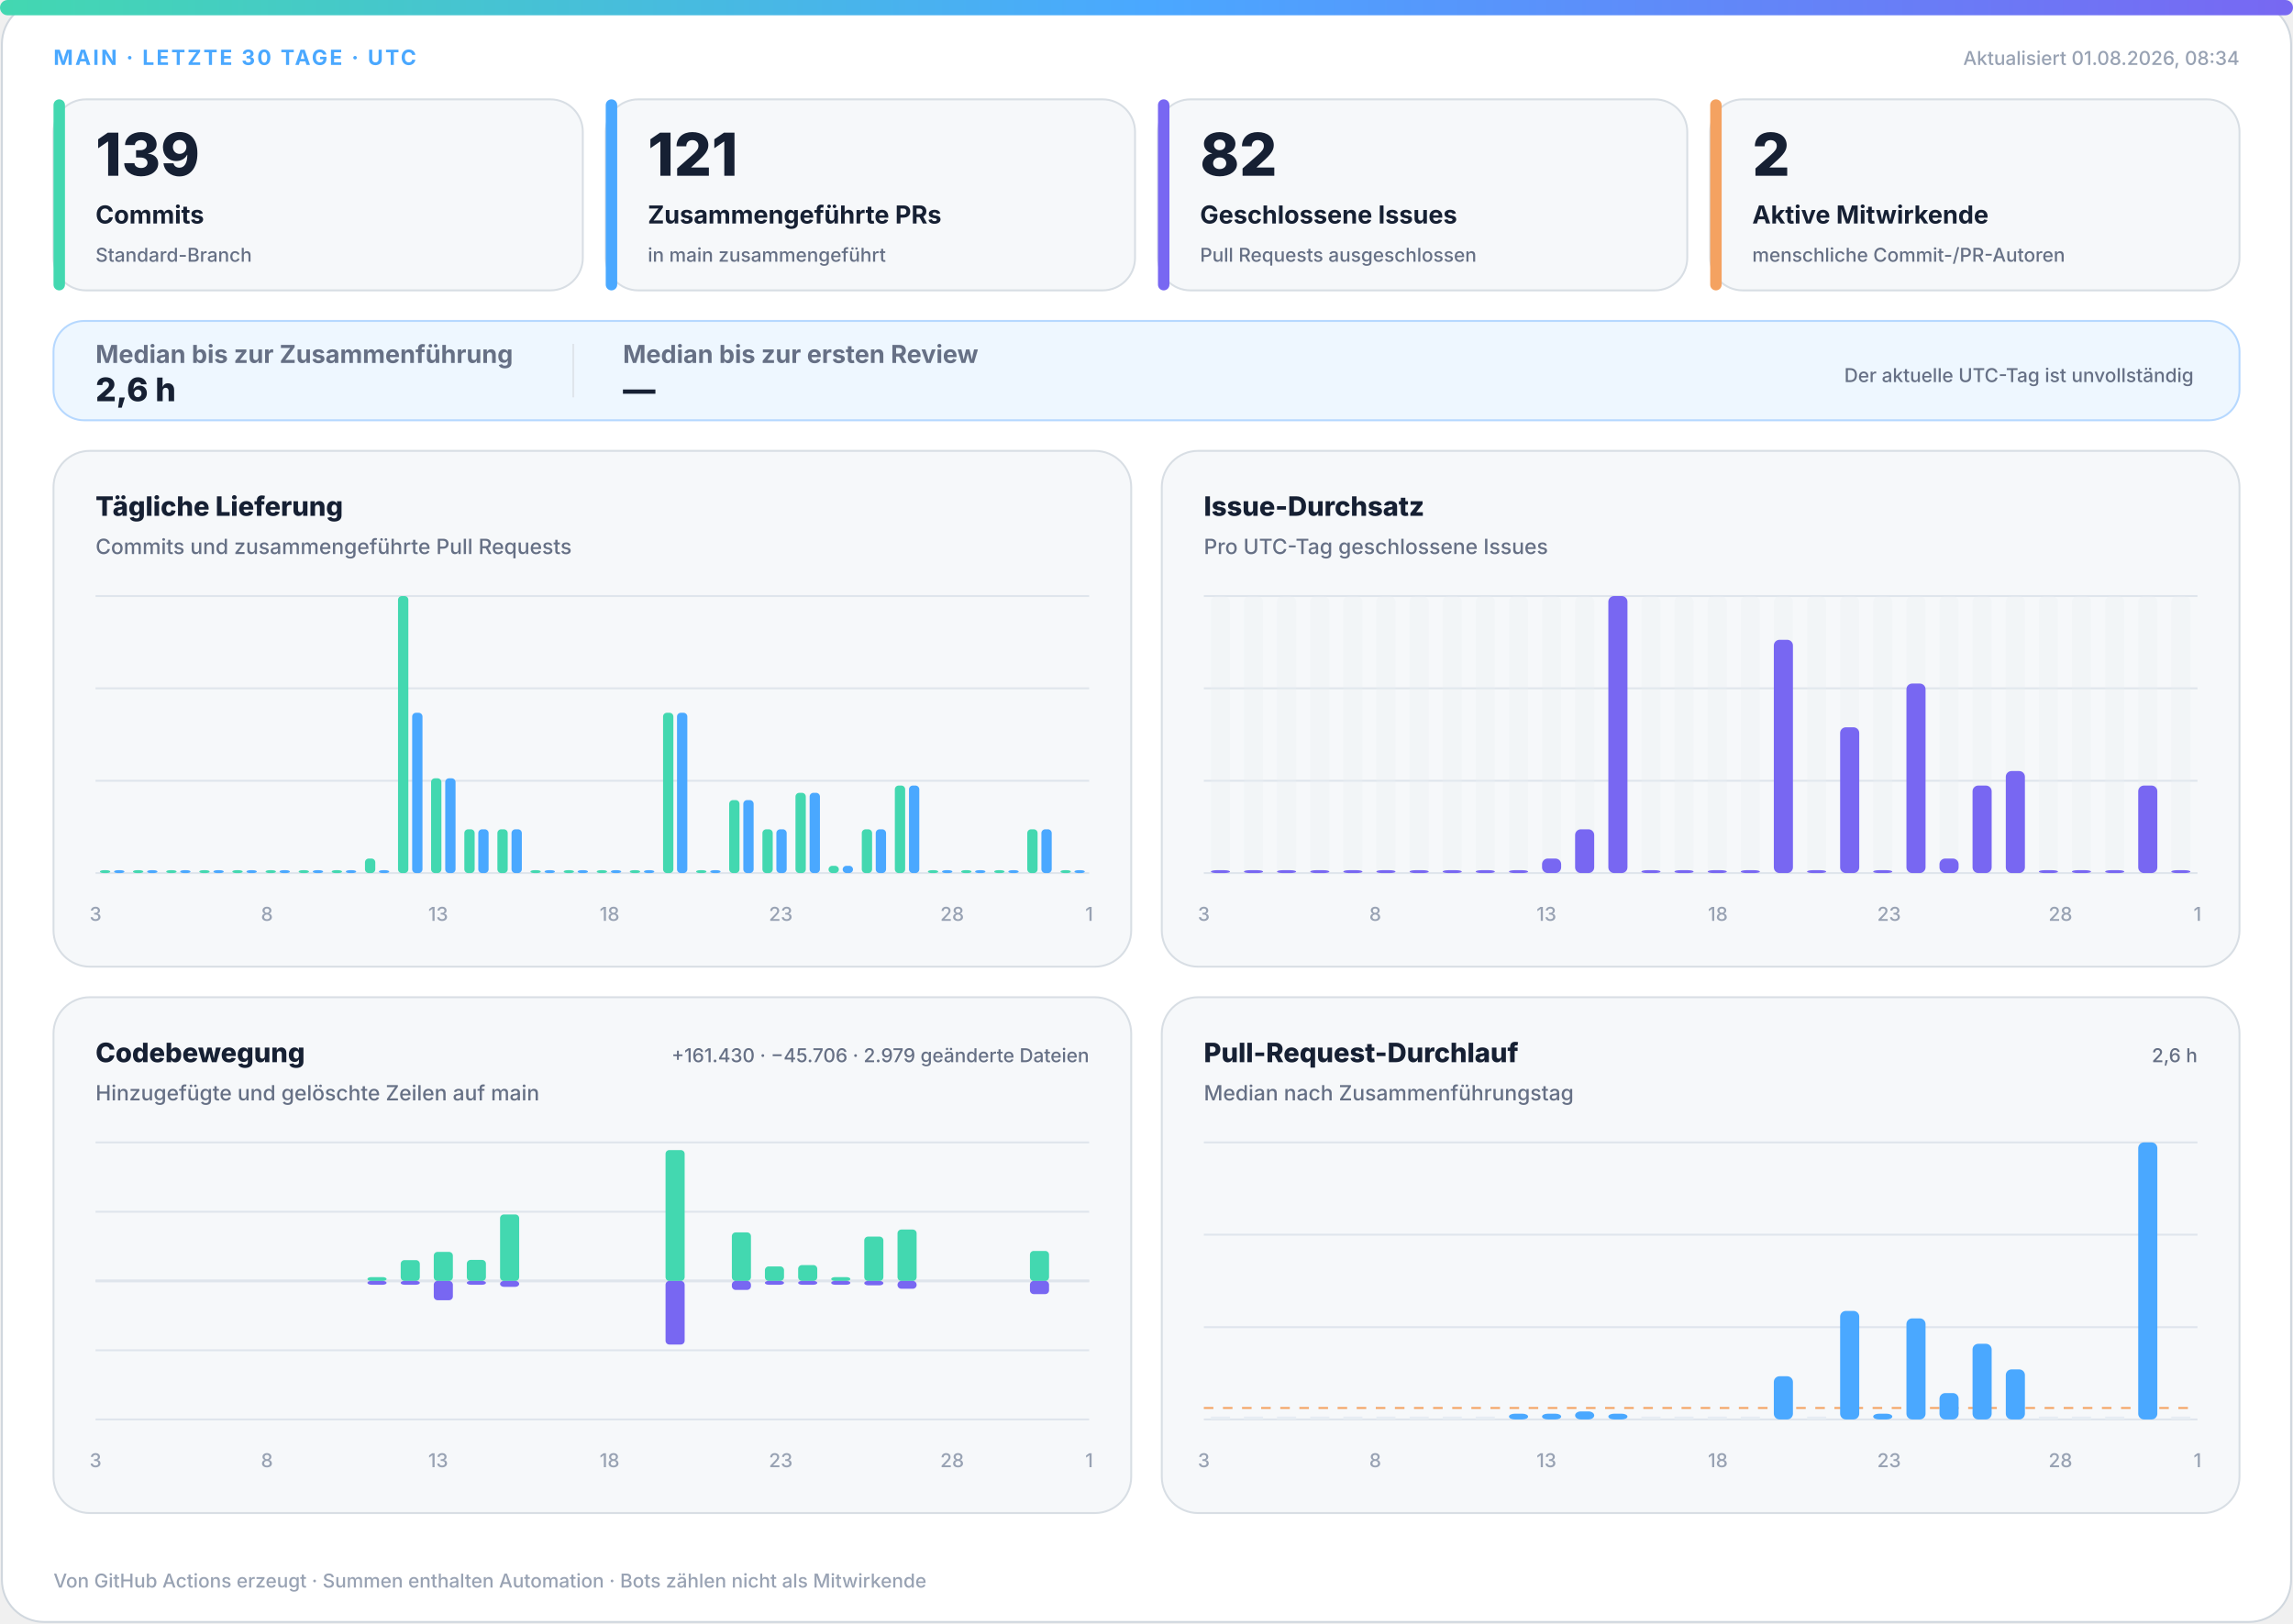
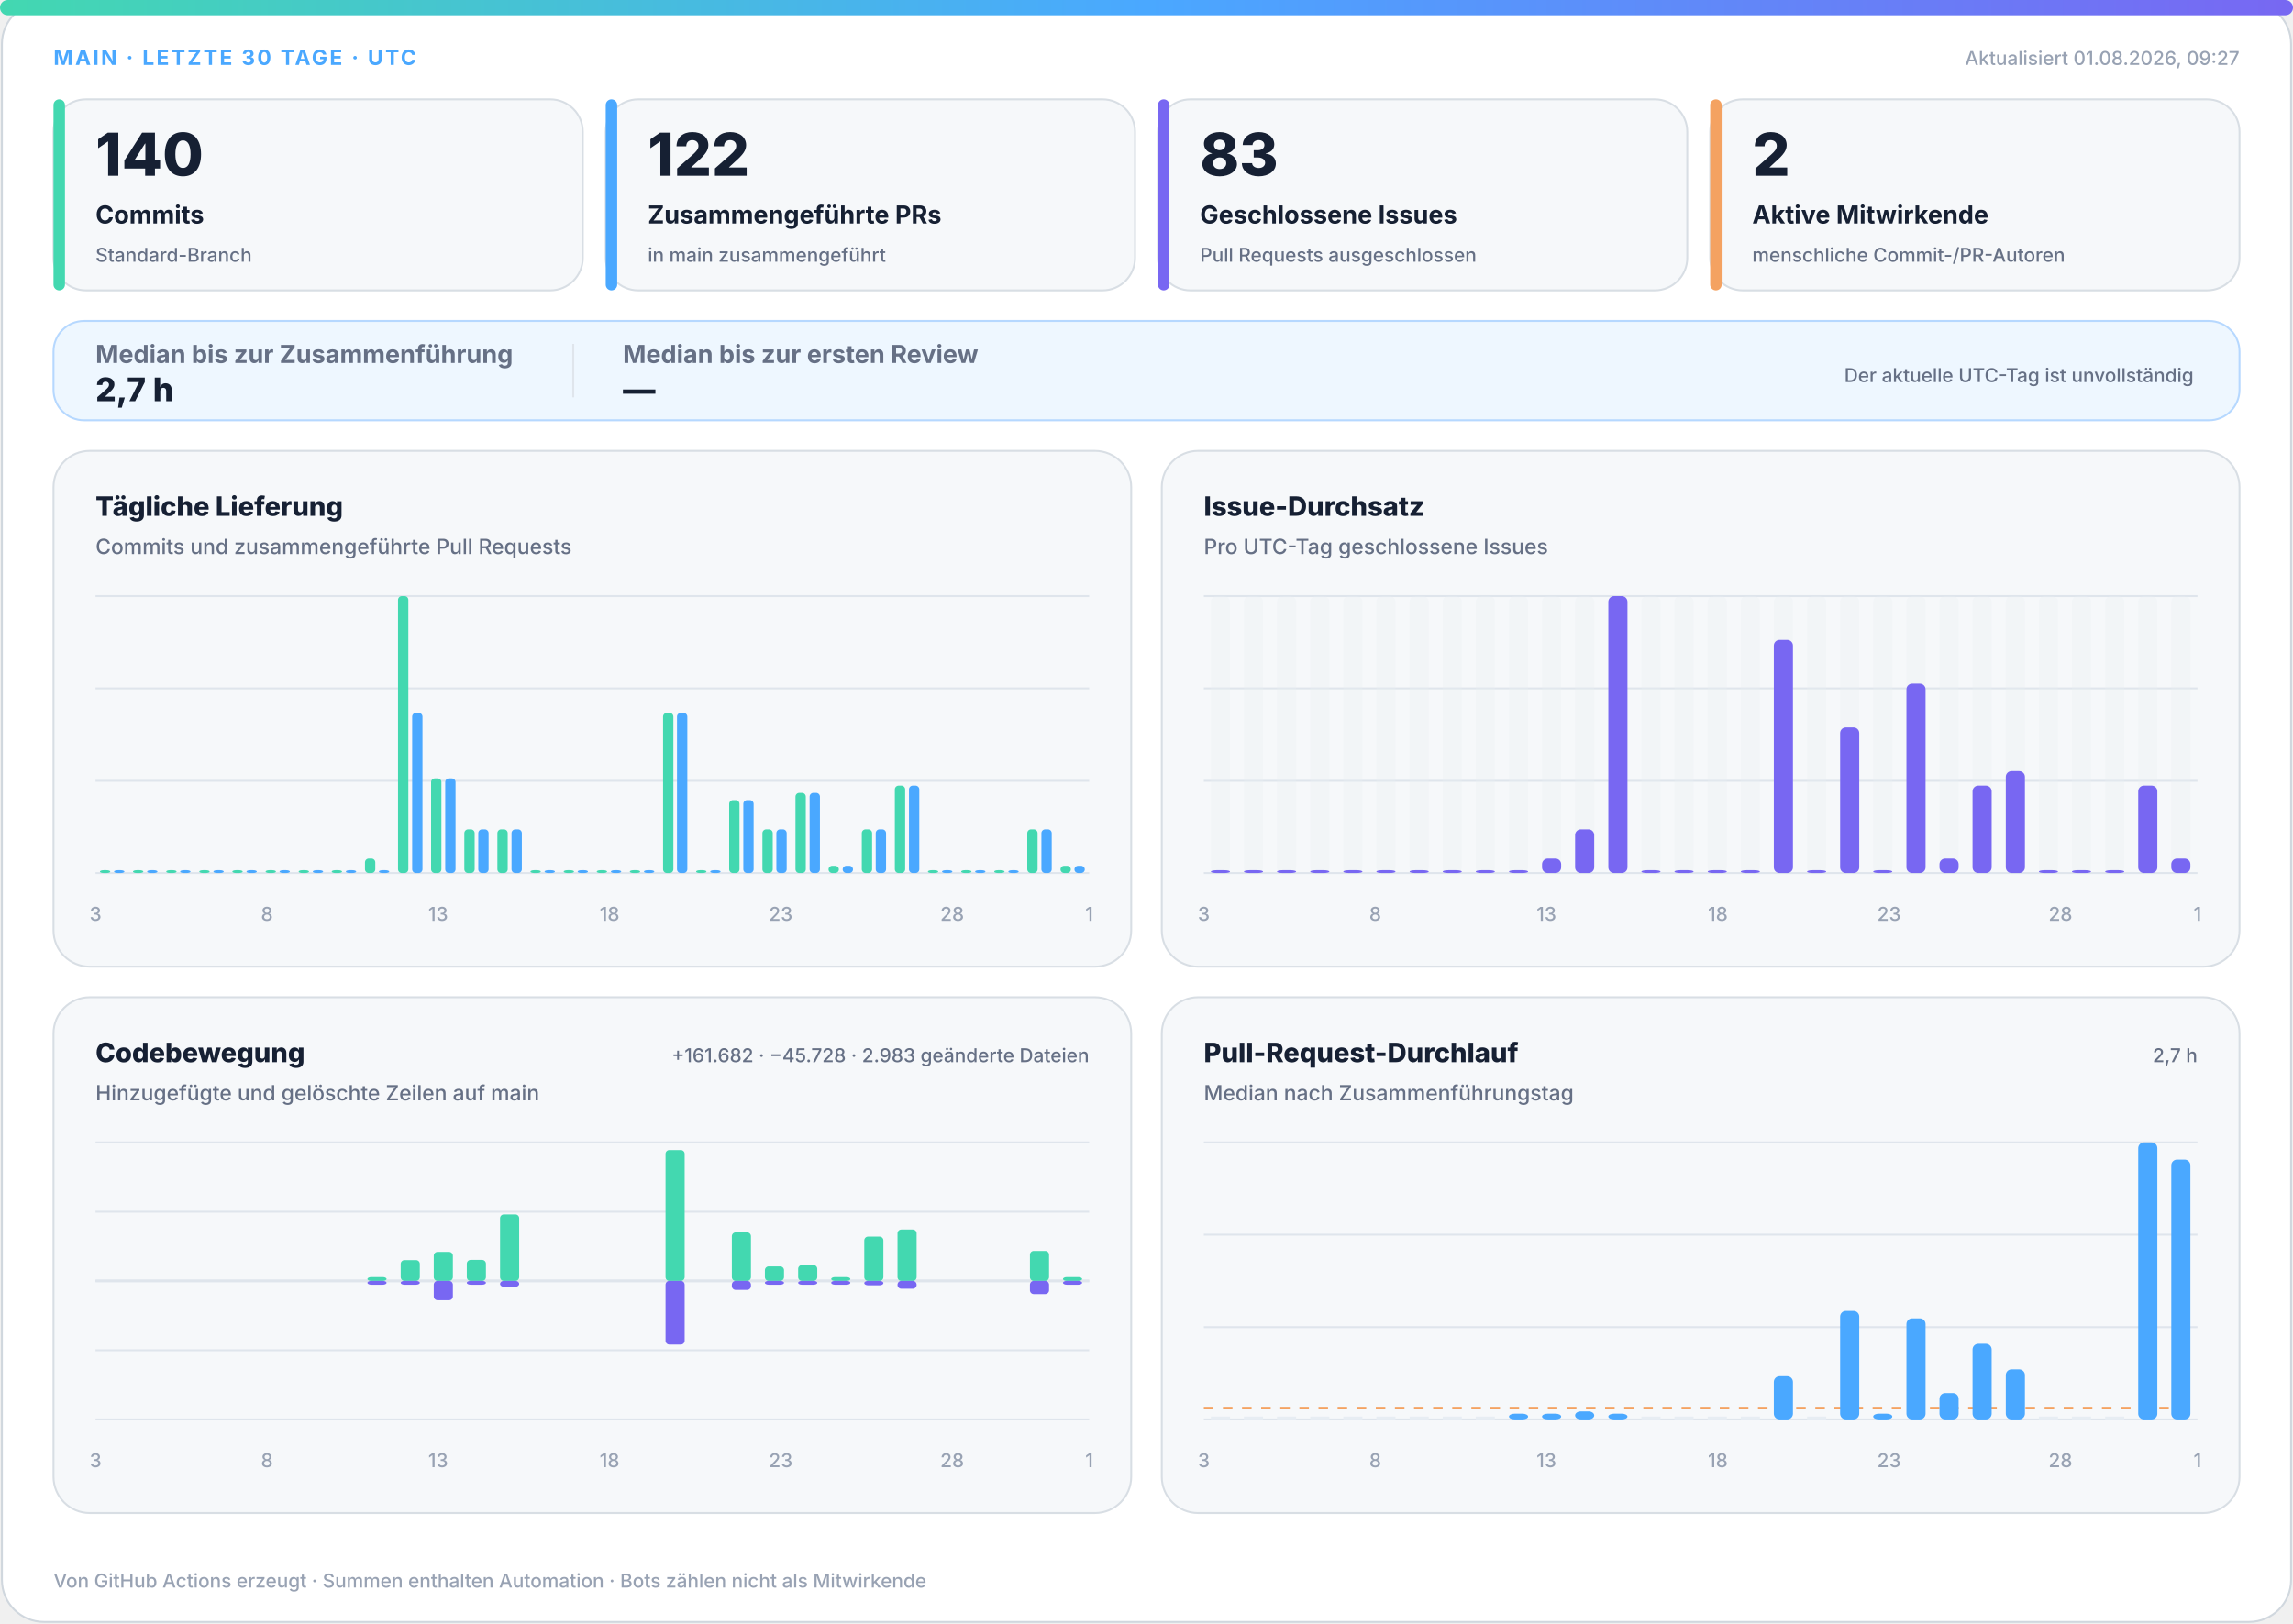
<svg xmlns="http://www.w3.org/2000/svg" width="1200" height="850" viewBox="0 0 1200 850" role="img" aria-labelledby="title desc">
  <defs>
    <linearGradient id="accent" x1="0" y1="0" x2="1" y2="0">
      <stop offset="0%" stop-color="#43d8b0" />
      <stop offset="50%" stop-color="#4aa8ff" />
      <stop offset="100%" stop-color="#7867f2" />
    </linearGradient>
    <linearGradient id="soft" x1="0" y1="0" x2="1" y2="1">
      <stop offset="0%" stop-color="#43d8b0" stop-opacity=".18" />
      <stop offset="100%" stop-color="#7867f2" stop-opacity=".12" />
    </linearGradient>
  </defs>
  <style>
.bg{fill:#fff;stroke:#d0d7de}.surface{fill:#f6f8fa;stroke:#d8dee4}.strong{fill:#eef7ff;stroke:#b6d8ff}.ink{fill:#162033}.muted{fill:#667085}.faint{fill:#98a2b3}.grid{stroke:#dfe5ec}.track{fill:#e7edf3}
.meta{font:750 11px -apple-system,BlinkMacSystemFont,"Segoe UI",sans-serif;letter-spacing:1.1px}.value{font:820 31px -apple-system,BlinkMacSystemFont,"Segoe UI",sans-serif}.label{font:720 13px -apple-system,BlinkMacSystemFont,"Segoe UI",sans-serif}.scope{font:520 10px -apple-system,BlinkMacSystemFont,"Segoe UI",sans-serif}.chart-title{font:760 14px -apple-system,BlinkMacSystemFont,"Segoe UI",sans-serif}.chart-subtitle{font:520 11px -apple-system,BlinkMacSystemFont,"Segoe UI",sans-serif}.small{font:540 10px -apple-system,BlinkMacSystemFont,"Segoe UI",sans-serif}.flow-value{font:780 17px -apple-system,BlinkMacSystemFont,"Segoe UI",sans-serif}
@media(prefers-color-scheme:dark){.bg{fill:#0d1117;stroke:#30363d}.surface{fill:#161b22;stroke:#30363d}.strong{fill:#10263a;stroke:#244d70}.ink{fill:#f0f6fc}.muted{fill:#a7b0bc}.faint{fill:#7d8590}.grid{stroke:#30363d}.track{fill:#27313d}}
</style>
  <rect class="bg" x="1" y="1" width="1198" height="848" rx="22" />
  <rect x="0" y="0" width="1200" height="8" rx="4" fill="url(#accent)" />
  <text class="meta" x="28" y="34" fill="#4aa8ff">MAIN · LETZTE 30 TAGE · UTC</text>
-   <text class="small faint" x="1172" y="34" text-anchor="end">Aktualisiert 01.08.2026, 08:34</text>
+   <text class="small faint" x="1172" y="34" text-anchor="end">Aktualisiert 01.08.2026, 09:27</text>
  <g>
    <rect class="surface" x="28" y="52" width="277" height="100" rx="17" />
    <rect x="28" y="52" width="6" height="100" rx="3" fill="#43d8b0" />
-     <text class="value ink" x="50" y="92" style="font-size:31px">139</text>
+     <text class="value ink" x="50" y="92" style="font-size:31px">140</text>
    <text class="label ink" x="50" y="117" style="font-size:13px">Commits</text>
    <text class="scope muted" x="50" y="137" style="font-size:10px">Standard-Branch</text>
  </g>
  <g>
    <rect class="surface" x="317" y="52" width="277" height="100" rx="17" />
    <rect x="317" y="52" width="6" height="100" rx="3" fill="#4aa8ff" />
-     <text class="value ink" x="339" y="92" style="font-size:31px">121</text>
+     <text class="value ink" x="339" y="92" style="font-size:31px">122</text>
    <text class="label ink" x="339" y="117" style="font-size:13px">Zusammengeführte PRs</text>
    <text class="scope muted" x="339" y="137" style="font-size:10px">in main zusammengeführt</text>
  </g>
  <g>
    <rect class="surface" x="606" y="52" width="277" height="100" rx="17" />
    <rect x="606" y="52" width="6" height="100" rx="3" fill="#7867f2" />
-     <text class="value ink" x="628" y="92" style="font-size:31px">82</text>
+     <text class="value ink" x="628" y="92" style="font-size:31px">83</text>
    <text class="label ink" x="628" y="117" style="font-size:13px">Geschlossene Issues</text>
    <text class="scope muted" x="628" y="137" style="font-size:10px">Pull Requests ausgeschlossen</text>
  </g>
  <g>
    <rect class="surface" x="895" y="52" width="277" height="100" rx="17" />
    <rect x="895" y="52" width="6" height="100" rx="3" fill="#f4a261" />
    <text class="value ink" x="917" y="92" style="font-size:31px">2</text>
    <text class="label ink" x="917" y="117" style="font-size:13px">Aktive Mitwirkende</text>
    <text class="scope muted" x="917" y="137" style="font-size:10px">menschliche Commit-/PR-Autoren</text>
  </g>
  <g>
    <rect class="strong" x="28" y="168" width="1144" height="52" rx="16" fill="url(#soft)" />
    <text class="label muted" x="50" y="190">Median bis zur Zusammenführung</text>
-     <text class="flow-value ink" x="50" y="210">2,6 h</text>
+     <text class="flow-value ink" x="50" y="210">2,7 h</text>
    <line class="grid" x1="300" y1="180" x2="300" y2="208" />
    <text class="label muted" x="326" y="190">Median bis zur ersten Review</text>
    <text class="flow-value ink" x="326" y="210">—</text>
    <text class="scope muted" x="1148" y="200" text-anchor="end">Der aktuelle UTC-Tag ist unvollständig</text>
  </g>
  <g>
    <rect class="surface" x="28" y="236" width="564" height="270" rx="19" />
    <text class="chart-title ink" x="50" y="270">Tägliche Lieferung</text>
    <text class="chart-subtitle muted" x="50" y="290">Commits und zusammengeführte Pull Requests</text>
    <line class="grid" x1="50" y1="312.0" x2="570" y2="312.0" />
    <line class="grid" x1="50" y1="360.3" x2="570" y2="360.3" />
    <line class="grid" x1="50" y1="408.7" x2="570" y2="408.7" />
    <line class="grid" x1="50" y1="457.0" x2="570" y2="457.0" />
    <rect x="52.3" y="455.5" width="5.4" height="1.5" rx="2" fill="#43d8b0" />
    <rect x="59.7" y="455.5" width="5.4" height="1.5" rx="2" fill="#4aa8ff" />
    <rect x="69.6" y="455.5" width="5.4" height="1.5" rx="2" fill="#43d8b0" />
    <rect x="77.0" y="455.5" width="5.4" height="1.5" rx="2" fill="#4aa8ff" />
    <rect x="87.0" y="455.5" width="5.4" height="1.5" rx="2" fill="#43d8b0" />
    <rect x="94.3" y="455.5" width="5.4" height="1.5" rx="2" fill="#4aa8ff" />
    <rect x="104.3" y="455.5" width="5.4" height="1.5" rx="2" fill="#43d8b0" />
    <rect x="111.7" y="455.5" width="5.4" height="1.5" rx="2" fill="#4aa8ff" />
    <rect x="121.6" y="455.5" width="5.4" height="1.5" rx="2" fill="#43d8b0" />
    <rect x="129.0" y="455.5" width="5.4" height="1.5" rx="2" fill="#4aa8ff" />
    <rect x="139.0" y="455.5" width="5.4" height="1.5" rx="2" fill="#43d8b0" />
    <rect x="146.3" y="455.5" width="5.4" height="1.5" rx="2" fill="#4aa8ff" />
    <rect x="156.3" y="455.5" width="5.4" height="1.5" rx="2" fill="#43d8b0" />
    <rect x="163.7" y="455.5" width="5.4" height="1.5" rx="2" fill="#4aa8ff" />
    <rect x="173.6" y="455.5" width="5.4" height="1.5" rx="2" fill="#43d8b0" />
    <rect x="181.0" y="455.5" width="5.4" height="1.5" rx="2" fill="#4aa8ff" />
    <rect x="191.0" y="449.4" width="5.4" height="7.6" rx="2" fill="#43d8b0" />
    <rect x="198.3" y="455.5" width="5.4" height="1.5" rx="2" fill="#4aa8ff" />
    <rect x="208.3" y="312.0" width="5.4" height="145.0" rx="2" fill="#43d8b0" />
    <rect x="215.7" y="373.1" width="5.4" height="83.9" rx="2" fill="#4aa8ff" />
    <rect x="225.6" y="407.4" width="5.4" height="49.6" rx="2" fill="#43d8b0" />
    <rect x="233.0" y="407.4" width="5.4" height="49.6" rx="2" fill="#4aa8ff" />
    <rect x="243.0" y="434.1" width="5.4" height="22.9" rx="2" fill="#43d8b0" />
    <rect x="250.3" y="434.1" width="5.4" height="22.9" rx="2" fill="#4aa8ff" />
    <rect x="260.3" y="434.1" width="5.4" height="22.9" rx="2" fill="#43d8b0" />
    <rect x="267.7" y="434.1" width="5.4" height="22.9" rx="2" fill="#4aa8ff" />
    <rect x="277.6" y="455.5" width="5.4" height="1.5" rx="2" fill="#43d8b0" />
    <rect x="285.0" y="455.5" width="5.4" height="1.5" rx="2" fill="#4aa8ff" />
    <rect x="295.0" y="455.5" width="5.4" height="1.5" rx="2" fill="#43d8b0" />
    <rect x="302.3" y="455.5" width="5.4" height="1.5" rx="2" fill="#4aa8ff" />
    <rect x="312.3" y="455.5" width="5.4" height="1.5" rx="2" fill="#43d8b0" />
    <rect x="319.7" y="455.5" width="5.4" height="1.5" rx="2" fill="#4aa8ff" />
    <rect x="329.6" y="455.5" width="5.4" height="1.5" rx="2" fill="#43d8b0" />
    <rect x="337.0" y="455.5" width="5.4" height="1.5" rx="2" fill="#4aa8ff" />
    <rect x="347.0" y="373.1" width="5.4" height="83.9" rx="2" fill="#43d8b0" />
    <rect x="354.3" y="373.1" width="5.4" height="83.9" rx="2" fill="#4aa8ff" />
    <rect x="364.3" y="455.5" width="5.4" height="1.5" rx="2" fill="#43d8b0" />
    <rect x="371.7" y="455.5" width="5.4" height="1.5" rx="2" fill="#4aa8ff" />
    <rect x="381.6" y="418.8" width="5.4" height="38.2" rx="2" fill="#43d8b0" />
    <rect x="389.0" y="418.8" width="5.4" height="38.2" rx="2" fill="#4aa8ff" />
    <rect x="399.0" y="434.1" width="5.4" height="22.9" rx="2" fill="#43d8b0" />
    <rect x="406.3" y="434.1" width="5.4" height="22.9" rx="2" fill="#4aa8ff" />
    <rect x="416.3" y="415.0" width="5.4" height="42.0" rx="2" fill="#43d8b0" />
    <rect x="423.7" y="415.0" width="5.4" height="42.0" rx="2" fill="#4aa8ff" />
    <rect x="433.6" y="453.2" width="5.4" height="3.8" rx="2" fill="#43d8b0" />
    <rect x="441.0" y="453.2" width="5.4" height="3.8" rx="2" fill="#4aa8ff" />
    <rect x="451.0" y="434.1" width="5.4" height="22.9" rx="2" fill="#43d8b0" />
    <rect x="458.3" y="434.1" width="5.4" height="22.9" rx="2" fill="#4aa8ff" />
    <rect x="468.3" y="411.2" width="5.4" height="45.8" rx="2" fill="#43d8b0" />
    <rect x="475.7" y="411.2" width="5.4" height="45.8" rx="2" fill="#4aa8ff" />
    <rect x="485.6" y="455.5" width="5.4" height="1.5" rx="2" fill="#43d8b0" />
    <rect x="493.0" y="455.5" width="5.4" height="1.5" rx="2" fill="#4aa8ff" />
    <rect x="503.0" y="455.5" width="5.4" height="1.5" rx="2" fill="#43d8b0" />
    <rect x="510.3" y="455.5" width="5.4" height="1.5" rx="2" fill="#4aa8ff" />
    <rect x="520.3" y="455.5" width="5.4" height="1.5" rx="2" fill="#43d8b0" />
    <rect x="527.7" y="455.5" width="5.4" height="1.5" rx="2" fill="#4aa8ff" />
    <rect x="537.6" y="434.1" width="5.4" height="22.9" rx="2" fill="#43d8b0" />
    <rect x="545.0" y="434.1" width="5.4" height="22.9" rx="2" fill="#4aa8ff" />
-     <rect x="555.0" y="455.5" width="5.4" height="1.5" rx="2" fill="#43d8b0" />
-     <rect x="562.3" y="455.5" width="5.4" height="1.5" rx="2" fill="#4aa8ff" />
+     <rect x="555.0" y="453.2" width="5.4" height="3.8" rx="2" fill="#43d8b0" />
+     <rect x="562.3" y="453.2" width="5.4" height="3.8" rx="2" fill="#4aa8ff" />
    <text class="small faint" x="50.0" y="482" text-anchor="middle">3</text>
    <text class="small faint" x="139.7" y="482" text-anchor="middle">8</text>
    <text class="small faint" x="229.3" y="482" text-anchor="middle">13</text>
    <text class="small faint" x="319.0" y="482" text-anchor="middle">18</text>
    <text class="small faint" x="408.6" y="482" text-anchor="middle">23</text>
    <text class="small faint" x="498.3" y="482" text-anchor="middle">28</text>
    <text class="small faint" x="570.0" y="482" text-anchor="middle">1</text>
  </g>
  <g>
    <rect class="surface" x="608" y="236" width="564" height="270" rx="19" />
    <text class="chart-title ink" x="630" y="270">Issue-Durchsatz</text>
    <text class="chart-subtitle muted" x="630" y="290">Pro UTC-Tag geschlossene Issues</text>
    <line class="grid" x1="630" y1="312.0" x2="1150" y2="312.0" />
    <line class="grid" x1="630" y1="360.3" x2="1150" y2="360.3" />
    <line class="grid" x1="630" y1="408.7" x2="1150" y2="408.7" />
    <line class="grid" x1="630" y1="457.0" x2="1150" y2="457.0" />
    <g>
      <rect class="track" x="633.7" y="312" width="10.0" height="145" rx="3" opacity=".3" />
      <rect x="633.7" y="455.5" width="10.0" height="1.5" rx="3" fill="#7867f2" />
    </g>
    <g>
      <rect class="track" x="651.0" y="312" width="10.0" height="145" rx="3" opacity=".3" />
      <rect x="651.0" y="455.5" width="10.0" height="1.5" rx="3" fill="#7867f2" />
    </g>
    <g>
      <rect class="track" x="668.3" y="312" width="10.0" height="145" rx="3" opacity=".3" />
      <rect x="668.3" y="455.5" width="10.0" height="1.5" rx="3" fill="#7867f2" />
    </g>
    <g>
      <rect class="track" x="685.7" y="312" width="10.0" height="145" rx="3" opacity=".3" />
      <rect x="685.7" y="455.5" width="10.0" height="1.5" rx="3" fill="#7867f2" />
    </g>
    <g>
      <rect class="track" x="703.0" y="312" width="10.0" height="145" rx="3" opacity=".3" />
      <rect x="703.0" y="455.5" width="10.0" height="1.5" rx="3" fill="#7867f2" />
    </g>
    <g>
      <rect class="track" x="720.3" y="312" width="10.0" height="145" rx="3" opacity=".3" />
      <rect x="720.3" y="455.5" width="10.0" height="1.5" rx="3" fill="#7867f2" />
    </g>
    <g>
      <rect class="track" x="737.7" y="312" width="10.0" height="145" rx="3" opacity=".3" />
      <rect x="737.7" y="455.5" width="10.0" height="1.5" rx="3" fill="#7867f2" />
    </g>
    <g>
      <rect class="track" x="755.0" y="312" width="10.0" height="145" rx="3" opacity=".3" />
      <rect x="755.0" y="455.5" width="10.0" height="1.5" rx="3" fill="#7867f2" />
    </g>
    <g>
      <rect class="track" x="772.3" y="312" width="10.0" height="145" rx="3" opacity=".3" />
      <rect x="772.3" y="455.5" width="10.0" height="1.5" rx="3" fill="#7867f2" />
    </g>
    <g>
      <rect class="track" x="789.7" y="312" width="10.0" height="145" rx="3" opacity=".3" />
      <rect x="789.7" y="455.5" width="10.0" height="1.5" rx="3" fill="#7867f2" />
    </g>
    <g>
      <rect class="track" x="807.0" y="312" width="10.0" height="145" rx="3" opacity=".3" />
      <rect x="807.0" y="449.4" width="10.0" height="7.6" rx="3" fill="#7867f2" />
    </g>
    <g>
      <rect class="track" x="824.3" y="312" width="10.0" height="145" rx="3" opacity=".3" />
      <rect x="824.3" y="434.1" width="10.0" height="22.9" rx="3" fill="#7867f2" />
    </g>
    <g>
      <rect class="track" x="841.7" y="312" width="10.0" height="145" rx="3" opacity=".3" />
      <rect x="841.7" y="312.0" width="10.0" height="145.0" rx="3" fill="#7867f2" />
    </g>
    <g>
      <rect class="track" x="859.0" y="312" width="10.0" height="145" rx="3" opacity=".3" />
      <rect x="859.0" y="455.5" width="10.0" height="1.5" rx="3" fill="#7867f2" />
    </g>
    <g>
      <rect class="track" x="876.3" y="312" width="10.0" height="145" rx="3" opacity=".3" />
      <rect x="876.3" y="455.5" width="10.0" height="1.5" rx="3" fill="#7867f2" />
    </g>
    <g>
      <rect class="track" x="893.7" y="312" width="10.0" height="145" rx="3" opacity=".3" />
      <rect x="893.7" y="455.5" width="10.0" height="1.5" rx="3" fill="#7867f2" />
    </g>
    <g>
      <rect class="track" x="911.0" y="312" width="10.0" height="145" rx="3" opacity=".3" />
      <rect x="911.0" y="455.5" width="10.0" height="1.5" rx="3" fill="#7867f2" />
    </g>
    <g>
      <rect class="track" x="928.3" y="312" width="10.0" height="145" rx="3" opacity=".3" />
      <rect x="928.3" y="334.9" width="10.0" height="122.1" rx="3" fill="#7867f2" />
    </g>
    <g>
      <rect class="track" x="945.7" y="312" width="10.0" height="145" rx="3" opacity=".3" />
      <rect x="945.7" y="455.5" width="10.0" height="1.5" rx="3" fill="#7867f2" />
    </g>
    <g>
      <rect class="track" x="963.0" y="312" width="10.0" height="145" rx="3" opacity=".3" />
      <rect x="963.0" y="380.7" width="10.0" height="76.3" rx="3" fill="#7867f2" />
    </g>
    <g>
      <rect class="track" x="980.3" y="312" width="10.0" height="145" rx="3" opacity=".3" />
      <rect x="980.3" y="455.5" width="10.0" height="1.5" rx="3" fill="#7867f2" />
    </g>
    <g>
      <rect class="track" x="997.7" y="312" width="10.0" height="145" rx="3" opacity=".3" />
      <rect x="997.7" y="357.8" width="10.0" height="99.2" rx="3" fill="#7867f2" />
    </g>
    <g>
      <rect class="track" x="1015.0" y="312" width="10.0" height="145" rx="3" opacity=".3" />
      <rect x="1015.0" y="449.4" width="10.0" height="7.6" rx="3" fill="#7867f2" />
    </g>
    <g>
      <rect class="track" x="1032.3" y="312" width="10.0" height="145" rx="3" opacity=".3" />
      <rect x="1032.3" y="411.2" width="10.0" height="45.8" rx="3" fill="#7867f2" />
    </g>
    <g>
      <rect class="track" x="1049.7" y="312" width="10.0" height="145" rx="3" opacity=".3" />
      <rect x="1049.7" y="403.6" width="10.0" height="53.4" rx="3" fill="#7867f2" />
    </g>
    <g>
      <rect class="track" x="1067.0" y="312" width="10.0" height="145" rx="3" opacity=".3" />
      <rect x="1067.0" y="455.5" width="10.0" height="1.5" rx="3" fill="#7867f2" />
    </g>
    <g>
      <rect class="track" x="1084.3" y="312" width="10.0" height="145" rx="3" opacity=".3" />
      <rect x="1084.3" y="455.5" width="10.0" height="1.5" rx="3" fill="#7867f2" />
    </g>
    <g>
      <rect class="track" x="1101.7" y="312" width="10.0" height="145" rx="3" opacity=".3" />
      <rect x="1101.7" y="455.5" width="10.0" height="1.5" rx="3" fill="#7867f2" />
    </g>
    <g>
      <rect class="track" x="1119.0" y="312" width="10.0" height="145" rx="3" opacity=".3" />
      <rect x="1119.0" y="411.2" width="10.0" height="45.8" rx="3" fill="#7867f2" />
    </g>
    <g>
      <rect class="track" x="1136.3" y="312" width="10.0" height="145" rx="3" opacity=".3" />
-       <rect x="1136.3" y="455.5" width="10.0" height="1.5" rx="3" fill="#7867f2" />
+       <rect x="1136.3" y="449.4" width="10.0" height="7.6" rx="3" fill="#7867f2" />
    </g>
    <text class="small faint" x="630.0" y="482" text-anchor="middle">3</text>
    <text class="small faint" x="719.7" y="482" text-anchor="middle">8</text>
    <text class="small faint" x="809.3" y="482" text-anchor="middle">13</text>
    <text class="small faint" x="899.0" y="482" text-anchor="middle">18</text>
    <text class="small faint" x="988.6" y="482" text-anchor="middle">23</text>
    <text class="small faint" x="1078.3" y="482" text-anchor="middle">28</text>
    <text class="small faint" x="1150.0" y="482" text-anchor="middle">1</text>
  </g>
  <g>
    <rect class="surface" x="28" y="522" width="564" height="270" rx="19" />
    <text class="chart-title ink" x="50" y="556">Codebewegung</text>
    <text class="chart-subtitle muted" x="50" y="576">Hinzugefügte und gelöschte Zeilen auf main</text>
-     <text class="small muted" x="570" y="556" text-anchor="end">+161.430 · −45.706 · 2.979 geänderte Dateien</text>
+     <text class="small muted" x="570" y="556" text-anchor="end">+161.682 · −45.728 · 2.983 geänderte Dateien</text>
    <line class="grid" x1="50" y1="598.0" x2="570" y2="598.0" />
    <line class="grid" x1="50" y1="634.3" x2="570" y2="634.3" />
    <line class="grid" x1="50" y1="670.5" x2="570" y2="670.5" />
    <line class="grid" x1="50" y1="706.8" x2="570" y2="706.8" />
    <line class="grid" x1="50" y1="743.0" x2="570" y2="743.0" />
    <line class="grid" x1="50" y1="670.5" x2="570" y2="670.5" stroke-width="1.5" />
    <rect x="53.7" y="670.5" width="10.0" height="0.0" rx="2" fill="#43d8b0" />
    <rect x="53.7" y="670.5" width="10.0" height="0.0" rx="2" fill="#7867f2" />
    <rect x="71.0" y="670.5" width="10.0" height="0.0" rx="2" fill="#43d8b0" />
    <rect x="71.0" y="670.5" width="10.0" height="0.0" rx="2" fill="#7867f2" />
    <rect x="88.3" y="670.5" width="10.0" height="0.0" rx="2" fill="#43d8b0" />
    <rect x="88.3" y="670.5" width="10.0" height="0.0" rx="2" fill="#7867f2" />
    <rect x="105.7" y="670.5" width="10.0" height="0.0" rx="2" fill="#43d8b0" />
    <rect x="105.7" y="670.5" width="10.0" height="0.0" rx="2" fill="#7867f2" />
    <rect x="123.0" y="670.5" width="10.0" height="0.0" rx="2" fill="#43d8b0" />
    <rect x="123.0" y="670.5" width="10.0" height="0.0" rx="2" fill="#7867f2" />
    <rect x="140.3" y="670.5" width="10.0" height="0.0" rx="2" fill="#43d8b0" />
    <rect x="140.3" y="670.5" width="10.0" height="0.0" rx="2" fill="#7867f2" />
    <rect x="157.7" y="670.5" width="10.0" height="0.0" rx="2" fill="#43d8b0" />
    <rect x="157.7" y="670.5" width="10.0" height="0.0" rx="2" fill="#7867f2" />
    <rect x="175.0" y="670.5" width="10.0" height="0.0" rx="2" fill="#43d8b0" />
    <rect x="175.0" y="670.5" width="10.0" height="0.0" rx="2" fill="#7867f2" />
    <rect x="192.3" y="668.5" width="10.0" height="2.0" rx="2" fill="#43d8b0" />
    <rect x="192.3" y="670.5" width="10.0" height="2.0" rx="2" fill="#7867f2" />
    <rect x="209.7" y="659.6" width="10.0" height="10.9" rx="2" fill="#43d8b0" />
    <rect x="209.7" y="670.5" width="10.0" height="2.0" rx="2" fill="#7867f2" />
    <rect x="227.0" y="655.3" width="10.0" height="15.2" rx="2" fill="#43d8b0" />
    <rect x="227.0" y="670.5" width="10.0" height="10.1" rx="2" fill="#7867f2" />
    <rect x="244.3" y="659.5" width="10.0" height="11.0" rx="2" fill="#43d8b0" />
    <rect x="244.3" y="670.5" width="10.0" height="2.0" rx="2" fill="#7867f2" />
    <rect x="261.7" y="635.7" width="10.0" height="34.8" rx="2" fill="#43d8b0" />
    <rect x="261.7" y="670.5" width="10.0" height="3.1" rx="2" fill="#7867f2" />
    <rect x="279.0" y="670.5" width="10.0" height="0.0" rx="2" fill="#43d8b0" />
    <rect x="279.0" y="670.5" width="10.0" height="0.0" rx="2" fill="#7867f2" />
    <rect x="296.3" y="670.5" width="10.0" height="0.0" rx="2" fill="#43d8b0" />
    <rect x="296.3" y="670.5" width="10.0" height="0.0" rx="2" fill="#7867f2" />
    <rect x="313.7" y="670.5" width="10.0" height="0.0" rx="2" fill="#43d8b0" />
    <rect x="313.7" y="670.5" width="10.0" height="0.0" rx="2" fill="#7867f2" />
    <rect x="331.0" y="670.5" width="10.0" height="0.0" rx="2" fill="#43d8b0" />
    <rect x="331.0" y="670.5" width="10.0" height="0.0" rx="2" fill="#7867f2" />
    <rect x="348.3" y="602.0" width="10.0" height="68.5" rx="2" fill="#43d8b0" />
    <rect x="348.3" y="670.5" width="10.0" height="33.3" rx="2" fill="#7867f2" />
    <rect x="365.7" y="670.5" width="10.0" height="0.0" rx="2" fill="#43d8b0" />
    <rect x="365.7" y="670.5" width="10.0" height="0.0" rx="2" fill="#7867f2" />
    <rect x="383.0" y="645.1" width="10.0" height="25.4" rx="2" fill="#43d8b0" />
    <rect x="383.0" y="670.5" width="10.0" height="4.7" rx="2" fill="#7867f2" />
    <rect x="400.3" y="662.9" width="10.0" height="7.6" rx="2" fill="#43d8b0" />
    <rect x="400.3" y="670.5" width="10.0" height="2.0" rx="2" fill="#7867f2" />
    <rect x="417.7" y="662.2" width="10.0" height="8.3" rx="2" fill="#43d8b0" />
    <rect x="417.7" y="670.5" width="10.0" height="2.0" rx="2" fill="#7867f2" />
    <rect x="435.0" y="668.5" width="10.0" height="2.0" rx="2" fill="#43d8b0" />
    <rect x="435.0" y="670.5" width="10.0" height="2.0" rx="2" fill="#7867f2" />
    <rect x="452.3" y="647.3" width="10.0" height="23.2" rx="2" fill="#43d8b0" />
    <rect x="452.3" y="670.5" width="10.0" height="2.3" rx="2" fill="#7867f2" />
    <rect x="469.7" y="643.6" width="10.0" height="26.9" rx="2" fill="#43d8b0" />
    <rect x="469.7" y="670.5" width="10.0" height="4.1" rx="2" fill="#7867f2" />
    <rect x="487.0" y="670.5" width="10.0" height="0.0" rx="2" fill="#43d8b0" />
    <rect x="487.0" y="670.5" width="10.0" height="0.0" rx="2" fill="#7867f2" />
    <rect x="504.3" y="670.5" width="10.0" height="0.0" rx="2" fill="#43d8b0" />
    <rect x="504.3" y="670.5" width="10.0" height="0.0" rx="2" fill="#7867f2" />
    <rect x="521.7" y="670.5" width="10.0" height="0.0" rx="2" fill="#43d8b0" />
    <rect x="521.7" y="670.5" width="10.0" height="0.0" rx="2" fill="#7867f2" />
    <rect x="539.0" y="654.8" width="10.0" height="15.7" rx="2" fill="#43d8b0" />
    <rect x="539.0" y="670.5" width="10.0" height="6.9" rx="2" fill="#7867f2" />
-     <rect x="556.3" y="670.5" width="10.0" height="0.0" rx="2" fill="#43d8b0" />
-     <rect x="556.3" y="670.5" width="10.0" height="0.0" rx="2" fill="#7867f2" />
+     <rect x="556.3" y="668.5" width="10.0" height="2.0" rx="2" fill="#43d8b0" />
+     <rect x="556.3" y="670.5" width="10.0" height="2.0" rx="2" fill="#7867f2" />
    <text class="small faint" x="50.0" y="768" text-anchor="middle">3</text>
    <text class="small faint" x="139.7" y="768" text-anchor="middle">8</text>
    <text class="small faint" x="229.3" y="768" text-anchor="middle">13</text>
    <text class="small faint" x="319.0" y="768" text-anchor="middle">18</text>
    <text class="small faint" x="408.6" y="768" text-anchor="middle">23</text>
    <text class="small faint" x="498.3" y="768" text-anchor="middle">28</text>
    <text class="small faint" x="570.0" y="768" text-anchor="middle">1</text>
  </g>
  <g>
    <rect class="surface" x="608" y="522" width="564" height="270" rx="19" />
    <text class="chart-title ink" x="630" y="556">Pull-Request-Durchlauf</text>
    <text class="chart-subtitle muted" x="630" y="576">Median nach Zusammenführungstag</text>
-     <text class="small muted" x="1150" y="556" text-anchor="end">2,6 h</text>
+     <text class="small muted" x="1150" y="556" text-anchor="end">2,7 h</text>
    <line class="grid" x1="630" y1="598.0" x2="1150" y2="598.0" />
    <line class="grid" x1="630" y1="646.3" x2="1150" y2="646.3" />
    <line class="grid" x1="630" y1="694.7" x2="1150" y2="694.7" />
    <line class="grid" x1="630" y1="743.0" x2="1150" y2="743.0" />
-     <line x1="630" y1="737.0" x2="1150" y2="737.0" stroke="#f4a261" stroke-dasharray="5 5" />
+     <line x1="630" y1="736.9" x2="1150" y2="736.9" stroke="#f4a261" stroke-dasharray="5 5" />
    <rect class="track" x="633.7" y="741.5" width="10.0" height="1.5" />
    <rect class="track" x="651.0" y="741.5" width="10.0" height="1.5" />
    <rect class="track" x="668.3" y="741.5" width="10.0" height="1.5" />
    <rect class="track" x="685.7" y="741.5" width="10.0" height="1.5" />
    <rect class="track" x="703.0" y="741.5" width="10.0" height="1.5" />
    <rect class="track" x="720.3" y="741.5" width="10.0" height="1.5" />
    <rect class="track" x="737.7" y="741.5" width="10.0" height="1.5" />
    <rect class="track" x="755.0" y="741.5" width="10.0" height="1.5" />
    <rect class="track" x="772.3" y="741.5" width="10.0" height="1.5" />
    <rect x="789.7" y="740.0" width="10.0" height="3.0" rx="3" fill="#4aa8ff" />
    <rect x="807.0" y="740.0" width="10.0" height="3.0" rx="3" fill="#4aa8ff" />
    <rect x="824.3" y="738.8" width="10.0" height="4.2" rx="3" fill="#4aa8ff" />
    <rect x="841.7" y="740.0" width="10.0" height="3.0" rx="3" fill="#4aa8ff" />
    <rect class="track" x="859.0" y="741.5" width="10.0" height="1.5" />
    <rect class="track" x="876.3" y="741.5" width="10.0" height="1.5" />
    <rect class="track" x="893.7" y="741.5" width="10.0" height="1.5" />
    <rect class="track" x="911.0" y="741.5" width="10.0" height="1.5" />
    <rect x="928.3" y="720.4" width="10.0" height="22.6" rx="3" fill="#4aa8ff" />
    <rect class="track" x="945.7" y="741.5" width="10.0" height="1.5" />
    <rect x="963.0" y="686.2" width="10.0" height="56.8" rx="3" fill="#4aa8ff" />
    <rect x="980.3" y="740.0" width="10.0" height="3.0" rx="3" fill="#4aa8ff" />
    <rect x="997.7" y="690.1" width="10.0" height="52.9" rx="3" fill="#4aa8ff" />
    <rect x="1015.0" y="729.2" width="10.0" height="13.8" rx="3" fill="#4aa8ff" />
    <rect x="1032.3" y="703.4" width="10.0" height="39.6" rx="3" fill="#4aa8ff" />
    <rect x="1049.7" y="716.8" width="10.0" height="26.2" rx="3" fill="#4aa8ff" />
    <rect class="track" x="1067.0" y="741.5" width="10.0" height="1.5" />
    <rect class="track" x="1084.3" y="741.5" width="10.0" height="1.5" />
    <rect class="track" x="1101.7" y="741.5" width="10.0" height="1.5" />
    <rect x="1119.0" y="598.0" width="10.0" height="145.0" rx="3" fill="#4aa8ff" />
-     <rect class="track" x="1136.3" y="741.5" width="10.0" height="1.5" />
+     <rect x="1136.3" y="607.0" width="10.0" height="136.0" rx="3" fill="#4aa8ff" />
    <text class="small faint" x="630.0" y="768" text-anchor="middle">3</text>
    <text class="small faint" x="719.7" y="768" text-anchor="middle">8</text>
    <text class="small faint" x="809.3" y="768" text-anchor="middle">13</text>
    <text class="small faint" x="899.0" y="768" text-anchor="middle">18</text>
    <text class="small faint" x="988.6" y="768" text-anchor="middle">23</text>
    <text class="small faint" x="1078.3" y="768" text-anchor="middle">28</text>
    <text class="small faint" x="1150.0" y="768" text-anchor="middle">1</text>
  </g>
  <text class="small faint" x="28" y="831">Von GitHub Actions erzeugt · Summen enthalten Automation · Bots zählen nicht als Mitwirkende</text>
</svg>
